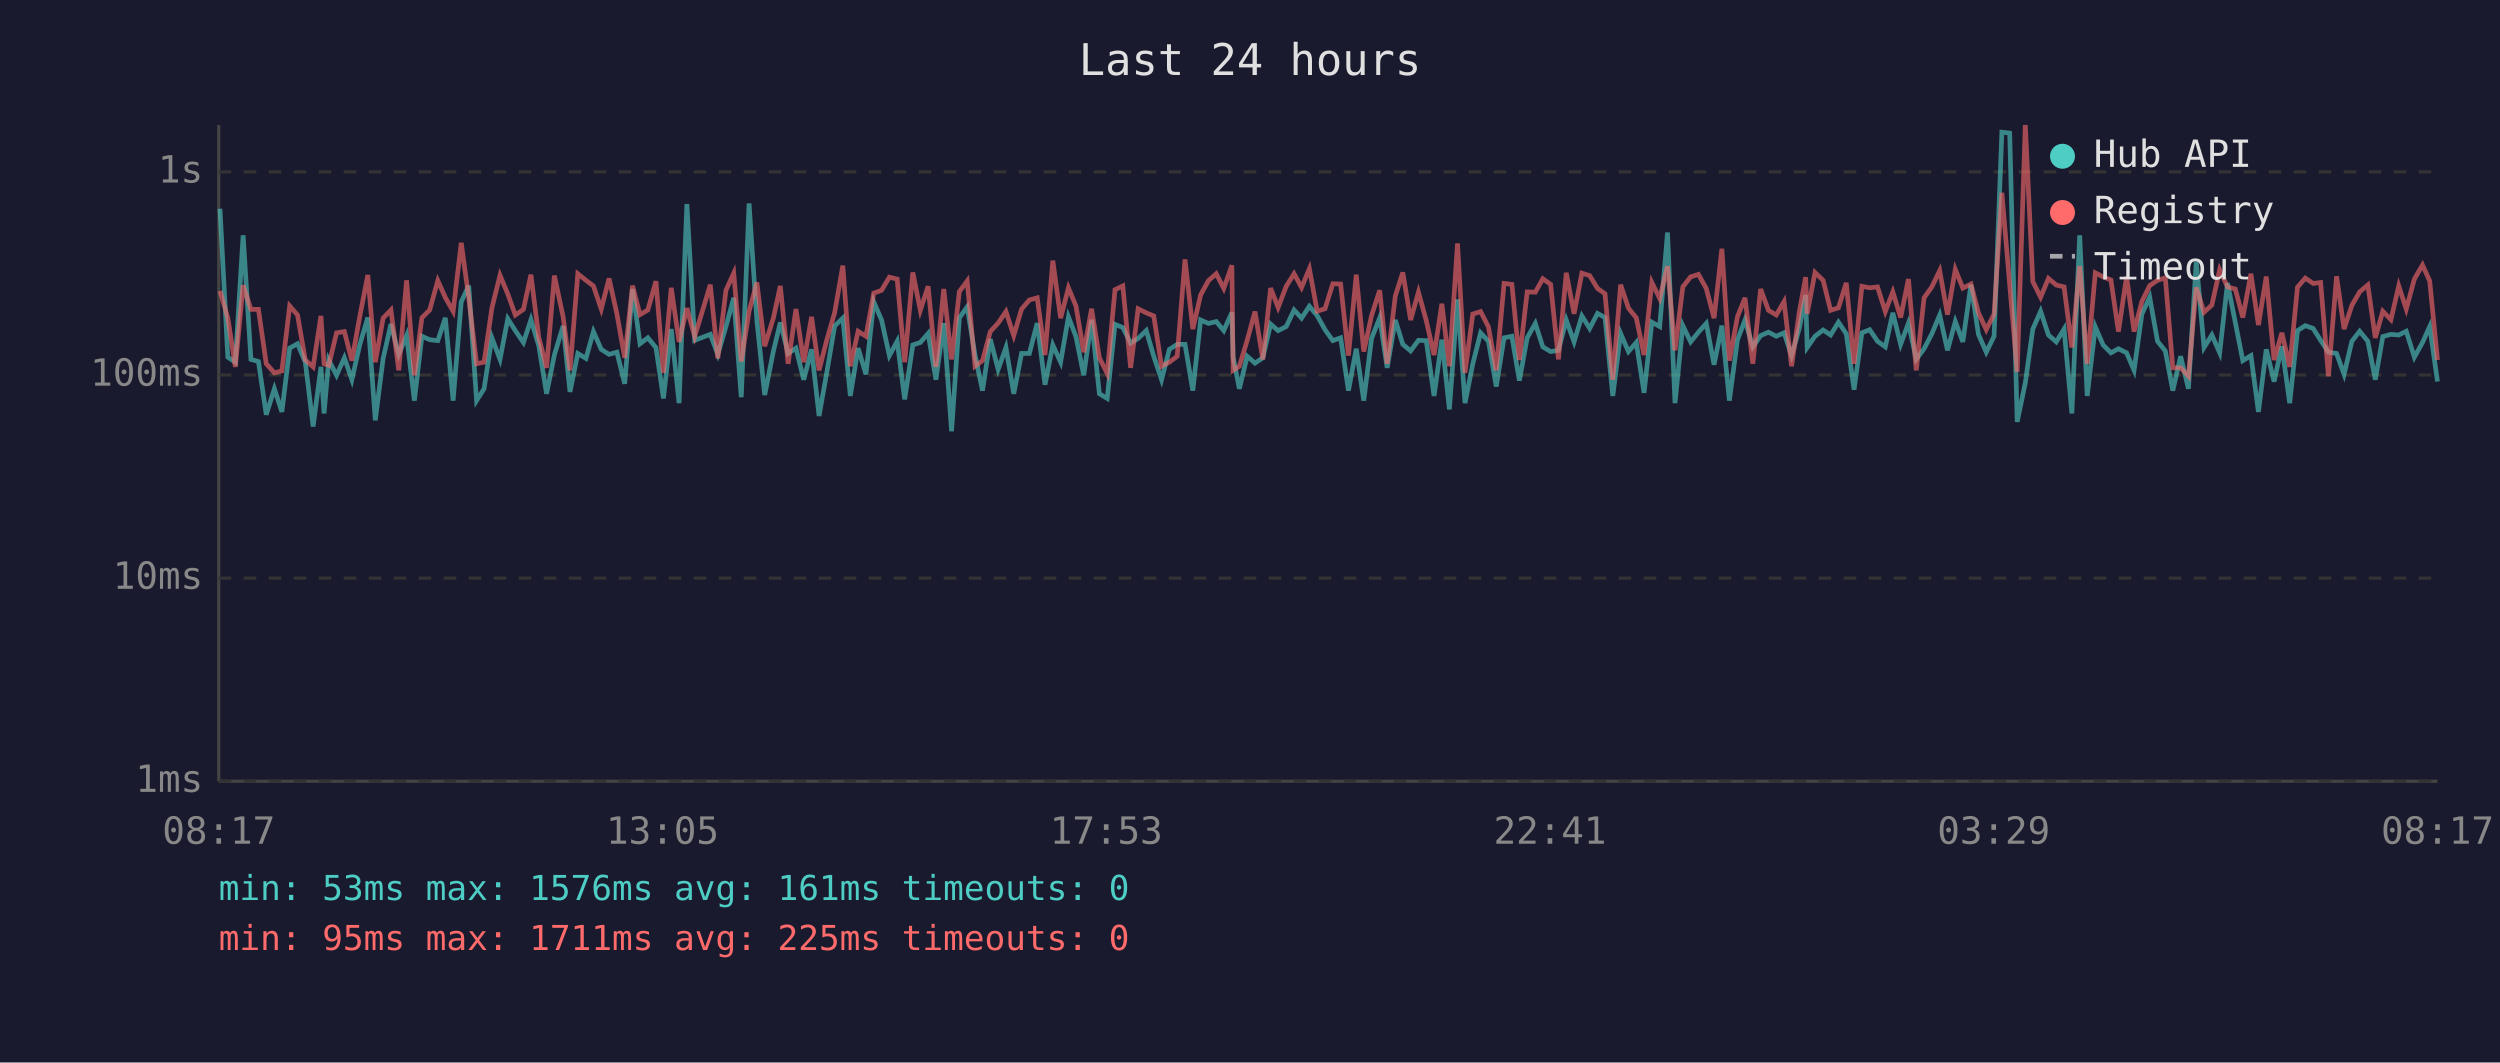
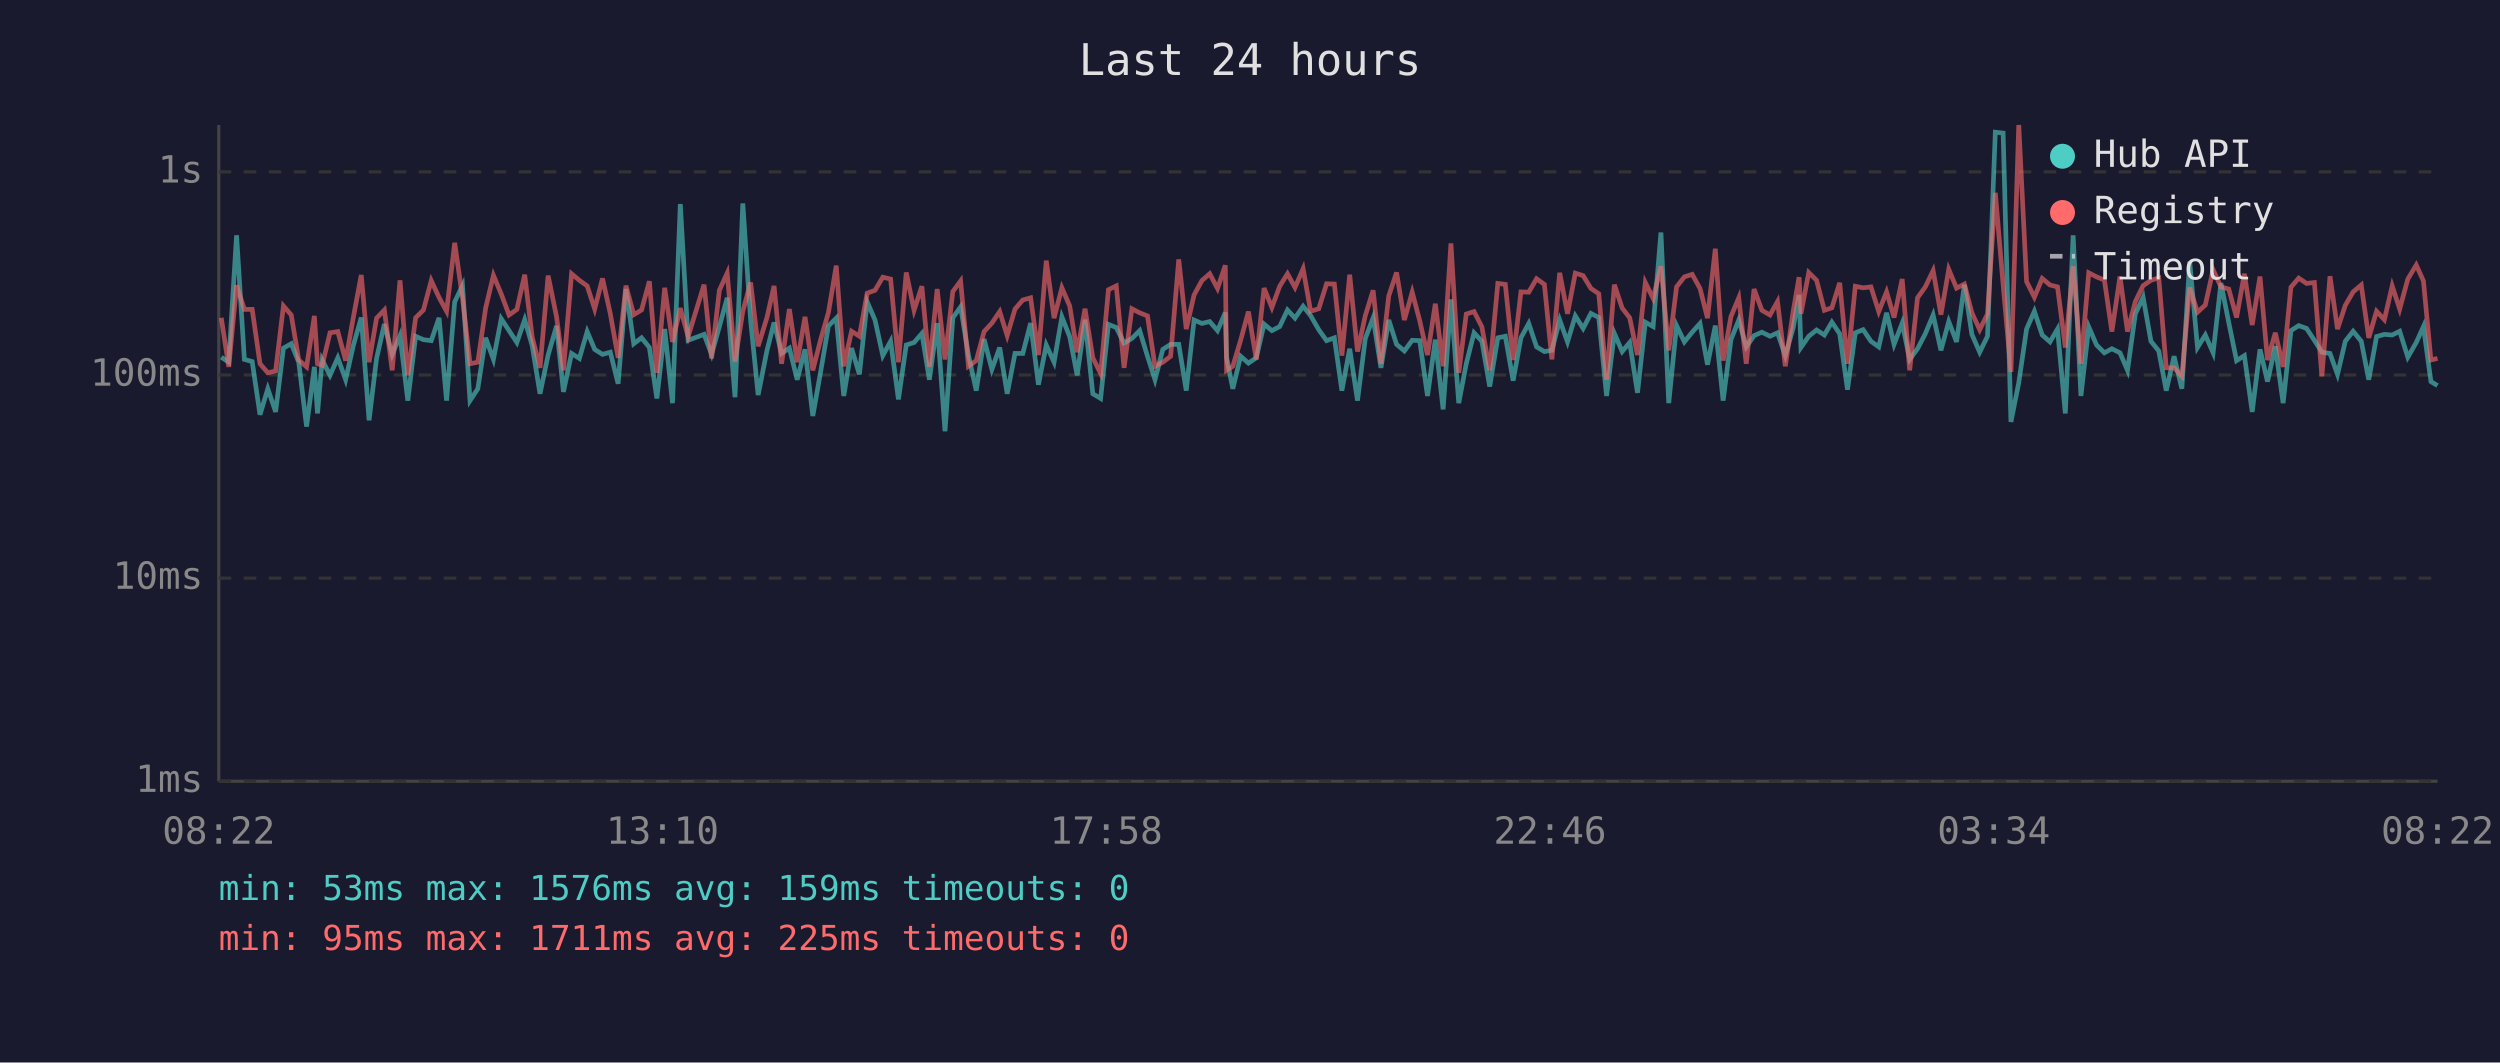
<svg xmlns="http://www.w3.org/2000/svg" viewBox="0 0 800 340" font-family="monospace" font-size="12">
  <rect width="800" height="340" fill="#1a1a2e" />
  <text x="400" y="24" fill="#e0e0e0" font-size="14" text-anchor="middle">Last 24 hours</text>
  <line x1="70" y1="40" x2="70" y2="250" stroke="#444" stroke-width="1" />
  <line x1="70" y1="250" x2="780" y2="250" stroke="#444" stroke-width="1" />
  <line x1="70" y1="250" x2="780" y2="250" stroke="#333" stroke-width="1" stroke-dasharray="4" />
  <text x="65" y="250" fill="#888" text-anchor="end" dominant-baseline="middle">1ms</text>
  <line x1="70" y1="185" x2="780" y2="185" stroke="#333" stroke-width="1" stroke-dasharray="4" />
  <text x="65" y="185" fill="#888" text-anchor="end" dominant-baseline="middle">10ms</text>
  <line x1="70" y1="120" x2="780" y2="120" stroke="#333" stroke-width="1" stroke-dasharray="4" />
  <text x="65" y="120" fill="#888" text-anchor="end" dominant-baseline="middle">100ms</text>
  <line x1="70" y1="55" x2="780" y2="55" stroke="#333" stroke-width="1" stroke-dasharray="4" />
  <text x="65" y="55" fill="#888" text-anchor="end" dominant-baseline="middle">1s</text>
-   <text x="70" y="270" fill="#888" text-anchor="middle">08:17</text>
-   <text x="212" y="270" fill="#888" text-anchor="middle">13:05</text>
-   <text x="354" y="270" fill="#888" text-anchor="middle">17:53</text>
-   <text x="496" y="270" fill="#888" text-anchor="middle">22:41</text>
-   <text x="638" y="270" fill="#888" text-anchor="middle">03:29</text>
-   <text x="780" y="270" fill="#888" text-anchor="middle">08:17</text>
-   <polyline points="70.4,66.8 72.9,114.3 75.3,115.9 77.8,75.3 80.3,115.0 82.7,115.7 85.2,132.7 87.8,124.4 90.2,131.8 92.7,111.4 95.2,110.0 97.7,115.9 100.2,136.5 102.7,117.4 103.7,132.3 105.2,115.2 107.7,120.1 110.2,114.5 112.6,121.5 115.1,110.4 117.7,101.6 120.1,134.5 122.6,114.7 125.1,103.7 127.6,113.4 130.1,107.4 132.6,128.2 135.0,107.6 137.5,108.7 140.1,109.0 142.5,101.7 145.0,128.2 147.6,96.6 150.0,91.4 152.5,128.2 154.9,124.4 157.4,108.1 160.0,115.0 162.5,102.0 164.9,105.8 167.5,109.6 169.9,102.3 172.4,110.6 174.9,126.0 177.4,113.6 180.2,104.3 182.4,125.4 184.9,113.1 187.5,114.7 189.9,106.1 192.4,111.8 194.9,113.4 197.4,112.7 199.9,122.8 202.4,92.5 204.8,110.0 207.3,108.1 209.9,111.2 212.3,127.5 214.8,105.3 217.3,129.0 219.8,65.3 222.3,108.9 227.3,107.0 229.7,113.4 232.3,104.5 234.8,95.3 237.2,127.1 239.7,65.1 242.2,102.6 244.7,126.4 247.5,112.3 249.7,103.2 252.2,113.1 254.7,111.4 257.2,121.5 259.7,111.8 262.1,133.1 264.6,119.0 267.1,104.3 269.7,101.8 272.1,126.7 274.6,111.4 277.1,119.8 279.6,96.6 282.1,102.4 284.6,113.8 287.1,109.2 289.5,127.8 292.1,110.4 294.5,109.6 297.0,106.7 299.5,121.5 302.0,103.4 304.5,138.0 307.0,101.7 309.5,98.2 312.0,113.6 314.4,125.0 316.9,108.5 319.4,118.2 321.9,111.2 324.4,126.0 326.9,113.1 329.4,113.1 331.9,103.4 334.4,123.1 336.9,110.4 339.4,115.9 341.9,101.4 344.3,107.7 346.8,120.1 349.3,102.3 351.8,126.0 354.3,127.5 356.8,103.8 359.3,104.8 361.8,109.8 364.2,108.3 366.8,105.8 369.2,114.0 371.7,121.5 374.2,111.8 376.7,110.2 379.2,110.2 381.7,125.0 384.2,102.4 386.7,103.5 389.2,102.9 391.6,105.8 394.2,100.0 394.6,114.3 396.6,124.4 399.1,114.0 401.6,116.2 404.1,114.5 406.6,103.7 409.0,105.8 411.6,104.5 414.1,99.2 416.5,101.8 419.0,98.0 421.5,101.0 424.0,105.5 426.5,109.0 429.0,108.1 431.5,125.0 434.0,111.6 436.4,128.2 438.9,108.3 441.5,101.7 443.9,117.7 446.5,102.4 448.9,110.2 451.4,112.3 453.9,108.9 456.4,109.0 458.9,126.7 461.4,108.7 463.8,131.0 466.4,95.8 468.8,129.0 471.3,116.4 473.8,106.5 476.3,109.2 478.8,123.7 481.3,108.1 483.8,107.6 486.2,121.8 488.7,108.1 491.3,103.5 493.7,111.0 496.2,112.5 498.7,112.1 501.2,102.4 503.7,109.4 506.2,101.1 508.7,105.1 511.2,100.3 513.6,101.6 516.1,126.7 518.6,106.7 521.1,112.5 523.6,109.6 526.1,125.7 528.6,103.1 531.1,104.5 533.6,74.4 536.0,129.0 538.5,104.2 541.0,109.4 543.5,106.3 546.0,103.5 548.5,116.7 551.0,104.2 553.4,128.2 556.0,108.7 558.4,102.4 560.9,111.0 563.4,107.4 565.9,106.3 568.4,107.6 570.9,106.5 573.3,113.8 575.8,105.0 577.8,94.4 578.3,111.2 580.8,107.6 583.4,105.6 585.8,107.2 588.3,103.1 590.8,106.8 593.3,124.7 595.8,106.5 598.3,105.5 600.8,109.2 603.3,111.0 605.7,100.1 608.2,110.2 610.7,103.4 613.2,115.0 615.7,111.6 618.2,106.8 620.7,100.8 623.2,112.1 625.7,102.9 628.1,109.4 630.7,91.1 633.1,107.0 635.6,112.7 638.1,107.6 640.6,42.3 643.1,42.6 645.5,135.0 648.1,122.5 650.5,105.3 653.0,99.6 655.5,107.2 658.0,109.4 660.5,105.3 663.0,132.3 665.5,75.3 667.9,126.7 670.5,104.6 673.0,110.4 675.5,112.9 677.9,111.6 680.5,112.9 682.9,118.5 685.4,100.5 687.9,95.1 690.4,109.2 692.9,112.3 695.3,125.0 697.8,114.0 700.3,124.4 702.8,83.7 705.3,111.2 707.8,107.2 710.3,112.9 712.8,90.6 715.3,103.2 717.7,115.4 720.3,113.8 722.7,131.8 725.2,111.8 727.7,122.1 730.2,110.8 732.7,129.0 735.2,105.8 737.7,104.2 740.2,105.1 742.6,108.9 745.1,112.7 747.7,113.1 750.1,119.8 752.6,109.2 755.1,106.0 757.7,109.2 760.1,121.5 762.5,107.7 765.1,107.0 767.6,107.2 770.0,106.0 772.6,114.3 775.2,109.6 777.5,104.5 780.0,122.1" fill="none" stroke="#4ecdc4" stroke-width="1.5" opacity="0.6" />
-   <polyline points="70.4,93.1 72.9,101.7 75.3,117.4 77.8,91.3 80.3,99.0 82.7,99.0 85.2,116.4 87.8,119.3 90.2,118.7 92.7,97.9 95.2,100.8 97.7,115.2 100.2,117.4 102.7,101.1 103.7,116.4 105.2,116.9 107.7,106.5 110.2,106.1 112.6,115.4 115.1,101.4 117.7,88.0 120.1,115.9 122.6,101.8 125.1,99.2 127.6,118.5 130.1,89.7 132.6,120.1 135.0,101.7 137.5,99.2 140.1,89.8 142.5,95.2 145.0,99.6 147.6,77.7 150.0,95.3 152.5,116.4 154.9,115.9 157.4,98.6 160.0,88.1 162.5,94.1 164.9,100.8 167.5,99.0 169.9,87.9 172.4,107.9 174.9,117.7 177.4,88.2 180.2,101.4 182.4,118.5 184.9,87.6 187.5,89.7 189.9,91.5 192.4,98.9 194.9,89.1 197.4,100.4 199.9,114.5 202.4,91.4 204.8,100.7 207.3,99.2 209.9,90.0 212.3,119.3 214.8,92.1 217.3,109.4 219.8,98.6 222.3,107.7 227.3,91.1 229.7,114.7 232.3,92.9 234.8,87.4 237.2,115.7 239.7,99.6 242.2,90.4 244.7,110.8 247.5,101.7 249.7,91.5 252.2,116.4 254.7,98.9 257.2,115.9 259.7,101.4 262.1,118.5 264.6,108.7 267.1,100.0 269.7,85.0 272.1,117.2 274.6,106.0 277.1,107.6 279.6,93.8 282.1,92.9 284.6,88.7 287.1,89.3 289.5,115.9 292.1,87.2 294.5,99.3 297.0,91.6 299.5,117.4 302.0,92.5 304.5,115.0 307.0,93.3 309.5,89.9 312.0,117.2 314.4,115.4 316.9,106.1 319.4,103.4 321.9,99.7 324.4,107.4 326.9,98.9 329.4,96.0 331.9,95.3 334.4,113.6 336.9,83.4 339.4,101.8 341.9,92.1 344.3,97.9 346.8,112.7 349.3,98.8 351.8,114.5 354.3,119.5 356.8,92.7 359.3,91.5 361.8,117.7 364.2,98.8 366.8,100.1 369.2,101.1 371.7,117.2 374.2,115.9 376.7,114.0 379.2,83.0 381.7,105.3 384.2,94.4 386.7,89.8 389.2,87.6 391.6,92.3 394.2,84.9 394.6,118.5 396.6,117.2 399.1,108.9 401.6,99.7 404.1,115.0 406.6,92.2 409.0,98.4 411.6,91.6 414.1,87.6 416.5,92.0 419.0,86.0 421.5,99.6 424.0,98.8 426.5,90.8 429.0,90.9 431.5,113.8 434.0,87.9 436.4,112.5 438.9,101.0 441.5,92.9 443.9,116.4 446.5,94.7 448.9,87.2 451.4,102.4 453.9,93.5 456.4,102.6 458.9,113.6 461.4,97.2 463.8,117.2 466.4,77.9 468.8,119.3 471.3,100.5 473.8,99.7 476.3,104.6 478.8,118.5 481.3,90.7 483.8,91.0 486.2,115.2 488.7,93.4 491.3,93.5 493.7,89.2 496.2,91.0 498.7,115.0 501.2,87.3 503.7,100.4 506.2,87.4 508.7,88.2 511.2,92.3 513.6,94.0 516.1,121.5 518.6,91.1 521.1,98.6 523.6,101.7 526.1,113.6 528.6,90.4 531.1,95.5 533.6,85.2 536.0,112.1 538.5,91.8 541.0,88.6 543.5,87.8 546.0,92.3 548.5,101.8 551.0,79.6 553.4,115.4 556.0,101.3 558.4,95.3 560.9,116.4 563.4,92.5 565.9,99.3 568.4,100.8 570.9,96.5 573.3,117.2 575.8,99.7 577.8,88.7 578.3,100.4 580.8,87.2 583.4,89.7 585.8,99.3 588.3,98.5 590.8,90.5 593.3,116.4 595.8,91.6 598.3,92.1 600.8,91.8 603.3,99.7 605.7,93.4 608.2,101.6 610.7,89.3 613.2,118.5 615.7,95.3 618.2,91.8 620.7,86.6 623.2,100.7 625.7,86.2 628.1,92.2 630.7,90.9 633.1,100.1 635.6,105.5 638.1,100.5 640.6,61.7 643.1,91.1 645.5,119.0 648.1,40.0 650.5,90.1 653.0,95.1 655.5,89.1 658.0,91.2 660.5,91.8 663.0,111.2 665.5,85.2 667.9,116.4 670.5,87.3 673.0,88.6 675.5,89.6 677.9,106.1 680.5,88.5 682.9,106.1 685.4,96.5 687.9,91.4 690.4,89.7 692.9,88.9 695.3,117.7 697.8,117.7 700.3,120.4 702.8,92.0 705.3,99.9 707.8,97.6 710.3,86.3 712.8,91.8 715.3,92.5 717.7,101.6 720.3,87.6 722.7,104.0 725.2,88.5 727.7,115.2 730.2,106.5 732.7,117.4 735.2,91.9 737.7,89.0 740.2,90.7 742.6,90.4 745.1,120.4 747.7,88.4 750.1,105.3 752.6,97.7 755.1,93.4 757.7,91.2 760.1,108.1 762.5,99.6 765.1,102.3 767.6,91.5 770.0,98.9 772.6,89.3 775.2,84.8 777.5,89.9 780.0,115.2" fill="none" stroke="#ff6b6b" stroke-width="1.5" opacity="0.6" />
+   <text x="70" y="270" fill="#888" text-anchor="middle">08:22</text>
+   <text x="212" y="270" fill="#888" text-anchor="middle">13:10</text>
+   <text x="354" y="270" fill="#888" text-anchor="middle">17:58</text>
+   <text x="496" y="270" fill="#888" text-anchor="middle">22:46</text>
+   <text x="638" y="270" fill="#888" text-anchor="middle">03:34</text>
+   <text x="780" y="270" fill="#888" text-anchor="middle">08:22</text>
+   <polyline points="70.8,114.3 73.2,115.9 75.7,75.3 78.2,115.0 80.7,115.7 83.2,132.7 85.7,124.4 88.2,131.8 90.7,111.4 93.2,110.0 95.6,115.9 98.1,136.5 100.6,117.4 101.6,132.3 103.1,115.2 105.6,120.1 108.1,114.5 110.6,121.5 113.1,110.4 115.6,101.6 118.1,134.5 120.5,114.7 123.0,103.7 125.5,113.4 128.0,107.4 130.5,128.2 133.0,107.6 135.5,108.7 138.0,109.0 140.5,101.7 142.9,128.2 145.5,96.6 148.0,91.4 150.4,128.2 152.9,124.4 155.4,108.1 157.9,115.0 160.4,102.0 162.9,105.8 165.4,109.6 167.9,102.3 170.3,110.6 172.8,126.0 175.4,113.6 178.1,104.3 180.3,125.4 182.9,113.1 185.4,114.7 187.9,106.1 190.3,111.8 192.8,113.4 195.3,112.7 197.8,122.8 200.3,92.5 202.8,110.0 205.3,108.1 207.8,111.2 210.2,127.5 212.7,105.3 215.2,129.0 217.7,65.3 220.2,108.9 225.3,107.0 227.7,113.4 230.2,104.5 232.7,95.3 235.2,127.1 237.7,65.1 240.2,102.6 242.6,126.4 245.4,112.3 247.7,103.2 250.1,113.1 252.6,111.4 255.1,121.5 257.6,111.8 260.1,133.1 262.6,119.0 265.1,104.3 267.6,101.8 270.0,126.7 272.5,111.4 275.0,119.8 277.5,96.6 280.0,102.4 282.5,113.8 285.0,109.2 287.5,127.8 290.0,110.4 292.5,109.6 295.0,106.7 297.4,121.5 299.9,103.4 302.4,138.0 304.9,101.7 307.4,98.2 309.9,113.6 312.4,125.0 314.9,108.5 317.4,118.2 319.9,111.2 322.3,126.0 324.8,113.1 327.3,113.1 329.8,103.4 332.3,123.1 334.8,110.4 337.3,115.9 339.8,101.4 342.3,107.7 344.7,120.1 347.2,102.3 349.7,126.0 352.2,127.5 354.7,103.8 357.2,104.8 359.7,109.8 362.2,108.3 364.7,105.8 367.2,114.0 369.6,121.5 372.1,111.8 374.6,110.2 377.2,110.2 379.6,125.0 382.1,102.4 384.6,103.5 387.1,102.9 389.6,105.8 392.1,100.0 392.5,114.3 394.5,124.4 397.0,114.0 399.5,116.2 402.0,114.5 404.5,103.7 407.0,105.8 409.5,104.5 412.0,99.2 414.4,101.8 417.0,98.0 419.4,101.0 422.0,105.5 424.5,109.0 427.0,108.1 429.4,125.0 431.9,111.6 434.4,128.2 436.9,108.3 439.4,101.7 441.9,117.7 444.4,102.4 446.9,110.2 449.4,112.3 451.9,108.9 454.3,109.0 456.8,126.7 459.3,108.7 461.8,131.0 464.3,95.8 466.8,129.0 469.2,116.4 471.7,106.5 474.2,109.2 476.7,123.7 479.3,108.1 481.7,107.6 484.2,121.8 486.7,108.1 489.2,103.5 491.7,111.0 494.2,112.5 496.6,112.1 499.1,102.4 501.6,109.4 504.1,101.1 506.6,105.1 509.1,100.3 511.6,101.6 514.1,126.7 516.6,106.7 519.1,112.5 521.5,109.6 524.0,125.7 526.5,103.1 529.0,104.5 531.5,74.4 534.0,129.0 536.5,104.2 539.0,109.4 541.5,106.3 544.0,103.5 546.4,116.7 548.9,104.2 551.4,128.2 553.9,108.7 556.4,102.4 558.8,111.0 561.3,107.4 563.8,106.3 566.4,107.6 568.8,106.5 571.3,113.8 573.8,105.0 575.7,94.4 576.3,111.2 578.8,107.6 581.3,105.6 583.8,107.2 586.2,103.1 588.7,106.8 591.2,124.7 593.7,106.5 596.2,105.5 598.7,109.2 601.2,111.0 603.7,100.1 606.1,110.2 608.7,103.4 611.1,115.0 613.6,111.6 616.1,106.8 618.6,100.8 621.1,112.1 623.6,102.9 626.1,109.4 628.6,91.1 631.0,107.0 633.5,112.7 636.0,107.6 638.5,42.3 641.0,42.6 643.5,135.0 646.0,122.5 648.5,105.3 651.0,99.6 653.5,107.2 656.0,109.4 658.4,105.3 660.9,132.3 663.4,75.3 665.9,126.7 668.4,104.6 670.9,110.4 673.4,112.9 675.8,111.6 678.4,112.9 680.8,118.5 683.3,100.5 685.8,95.1 688.3,109.2 690.8,112.3 693.2,125.0 695.7,114.0 698.2,124.4 700.7,83.7 703.2,111.2 705.7,107.2 708.2,112.9 710.7,90.6 713.2,103.2 715.7,115.4 718.2,113.8 720.7,131.8 723.2,111.8 725.6,122.1 728.1,110.8 730.6,129.0 733.1,105.8 735.6,104.2 738.1,105.1 740.6,108.9 743.0,112.7 745.6,113.1 748.0,119.8 750.5,109.2 753.0,106.0 755.6,109.2 758.0,121.5 760.5,107.7 763.0,107.0 765.5,107.2 767.9,106.0 770.5,114.3 773.2,109.6 775.5,104.5 777.9,122.1 780.0,123.4" fill="none" stroke="#4ecdc4" stroke-width="1.5" opacity="0.6" />
+   <polyline points="70.8,101.7 73.2,117.4 75.7,91.3 78.2,99.0 80.7,99.0 83.2,116.4 85.7,119.3 88.2,118.7 90.7,97.9 93.2,100.8 95.6,115.2 98.1,117.4 100.6,101.1 101.6,116.4 103.1,116.9 105.6,106.5 108.1,106.1 110.6,115.4 113.1,101.4 115.6,88.0 118.1,115.9 120.5,101.8 123.0,99.2 125.5,118.5 128.0,89.7 130.5,120.1 133.0,101.7 135.5,99.2 138.0,89.8 140.5,95.2 142.9,99.6 145.5,77.7 148.0,95.3 150.4,116.4 152.9,115.9 155.4,98.6 157.9,88.1 160.4,94.1 162.9,100.8 165.4,99.0 167.9,87.9 170.3,107.9 172.8,117.7 175.4,88.2 178.1,101.4 180.3,118.5 182.9,87.6 185.4,89.7 187.9,91.5 190.3,98.9 192.8,89.1 195.3,100.4 197.8,114.5 200.3,91.4 202.8,100.7 205.3,99.2 207.8,90.0 210.2,119.3 212.7,92.1 215.2,109.4 217.7,98.6 220.2,107.7 225.3,91.1 227.7,114.7 230.2,92.9 232.7,87.4 235.2,115.7 237.7,99.6 240.2,90.4 242.6,110.8 245.4,101.7 247.7,91.5 250.1,116.4 252.6,98.9 255.1,115.9 257.6,101.4 260.1,118.5 262.6,108.7 265.1,100.0 267.6,85.0 270.0,117.2 272.5,106.0 275.0,107.6 277.5,93.8 280.0,92.9 282.5,88.7 285.0,89.3 287.5,115.9 290.0,87.2 292.5,99.3 295.0,91.6 297.4,117.4 299.9,92.5 302.4,115.0 304.9,93.3 307.4,89.9 309.9,117.2 312.4,115.4 314.9,106.1 317.4,103.4 319.9,99.7 322.3,107.4 324.8,98.9 327.3,96.0 329.8,95.3 332.3,113.6 334.8,83.4 337.3,101.8 339.8,92.1 342.3,97.9 344.7,112.7 347.2,98.8 349.7,114.5 352.2,119.5 354.7,92.7 357.2,91.5 359.7,117.7 362.2,98.8 364.7,100.1 367.2,101.1 369.6,117.2 372.1,115.9 374.6,114.0 377.2,83.0 379.6,105.3 382.1,94.4 384.6,89.8 387.1,87.6 389.6,92.3 392.1,84.9 392.5,118.5 394.5,117.2 397.0,108.9 399.5,99.7 402.0,115.0 404.5,92.2 407.0,98.4 409.5,91.6 412.0,87.6 414.4,92.0 417.0,86.0 419.4,99.6 422.0,98.8 424.5,90.8 427.0,90.9 429.4,113.8 431.9,87.9 434.4,112.5 436.9,101.0 439.4,92.9 441.9,116.4 444.4,94.7 446.9,87.2 449.4,102.4 451.9,93.5 454.3,102.6 456.8,113.6 459.3,97.2 461.8,117.2 464.3,77.9 466.8,119.3 469.2,100.5 471.7,99.7 474.2,104.6 476.7,118.5 479.3,90.7 481.7,91.0 484.2,115.2 486.7,93.4 489.2,93.5 491.7,89.2 494.2,91.0 496.6,115.0 499.1,87.3 501.6,100.4 504.1,87.4 506.6,88.2 509.1,92.3 511.6,94.0 514.1,121.5 516.6,91.1 519.1,98.6 521.5,101.7 524.0,113.6 526.5,90.4 529.0,95.5 531.5,85.2 534.0,112.1 536.5,91.8 539.0,88.6 541.5,87.8 544.0,92.3 546.4,101.8 548.9,79.6 551.4,115.4 553.9,101.3 556.4,95.3 558.8,116.4 561.3,92.5 563.8,99.3 566.4,100.8 568.8,96.5 571.3,117.2 573.8,99.7 575.7,88.7 576.3,100.4 578.8,87.2 581.3,89.7 583.8,99.3 586.2,98.5 588.7,90.5 591.2,116.4 593.7,91.6 596.2,92.1 598.7,91.8 601.2,99.7 603.7,93.4 606.1,101.6 608.7,89.3 611.1,118.5 613.6,95.3 616.1,91.8 618.6,86.6 621.1,100.7 623.6,86.2 626.1,92.2 628.6,90.9 631.0,100.1 633.5,105.5 636.0,100.5 638.5,61.7 641.0,91.1 643.5,119.0 646.0,40.0 648.5,90.1 651.0,95.1 653.5,89.1 656.0,91.2 658.4,91.8 660.9,111.2 663.4,85.2 665.9,116.4 668.4,87.3 670.9,88.6 673.4,89.6 675.8,106.1 678.4,88.5 680.8,106.1 683.3,96.5 685.8,91.4 688.3,89.7 690.8,88.9 693.2,117.7 695.7,117.7 698.2,120.4 700.7,92.0 703.2,99.9 705.7,97.6 708.2,86.3 710.7,91.8 713.2,92.5 715.7,101.6 718.2,87.6 720.7,104.0 723.2,88.5 725.6,115.2 728.1,106.5 730.6,117.4 733.1,91.9 735.6,89.0 738.1,90.7 740.6,90.4 743.0,120.4 745.6,88.4 748.0,105.3 750.5,97.7 753.0,93.4 755.6,91.2 758.0,108.1 760.5,99.6 763.0,102.3 765.5,91.5 767.9,98.9 770.5,89.3 773.2,84.8 775.5,89.9 777.9,115.2 780.0,114.7" fill="none" stroke="#ff6b6b" stroke-width="1.5" opacity="0.6" />
  <circle cx="660" cy="50" r="4" fill="#4ecdc4" />
  <text x="670" y="50" fill="#e0e0e0" dominant-baseline="middle">Hub API</text>
  <circle cx="660" cy="68" r="4" fill="#ff6b6b" />
  <text x="670" y="68" fill="#e0e0e0" dominant-baseline="middle">Registry</text>
  <line x1="656" y1="82" x2="664" y2="82" stroke="#e0e0e0" stroke-width="1.5" stroke-dasharray="4,3" opacity="0.7" />
  <text x="670" y="86" fill="#e0e0e0" dominant-baseline="middle">Timeout</text>
-   <text x="70" y="288" fill="#4ecdc4" font-size="11">min: 53ms  max: 1576ms  avg: 161ms  timeouts: 0</text>
+   <text x="70" y="288" fill="#4ecdc4" font-size="11">min: 53ms  max: 1576ms  avg: 159ms  timeouts: 0</text>
  <text x="70" y="304" fill="#ff6b6b" font-size="11">min: 95ms  max: 1711ms  avg: 225ms  timeouts: 0</text>
</svg>
